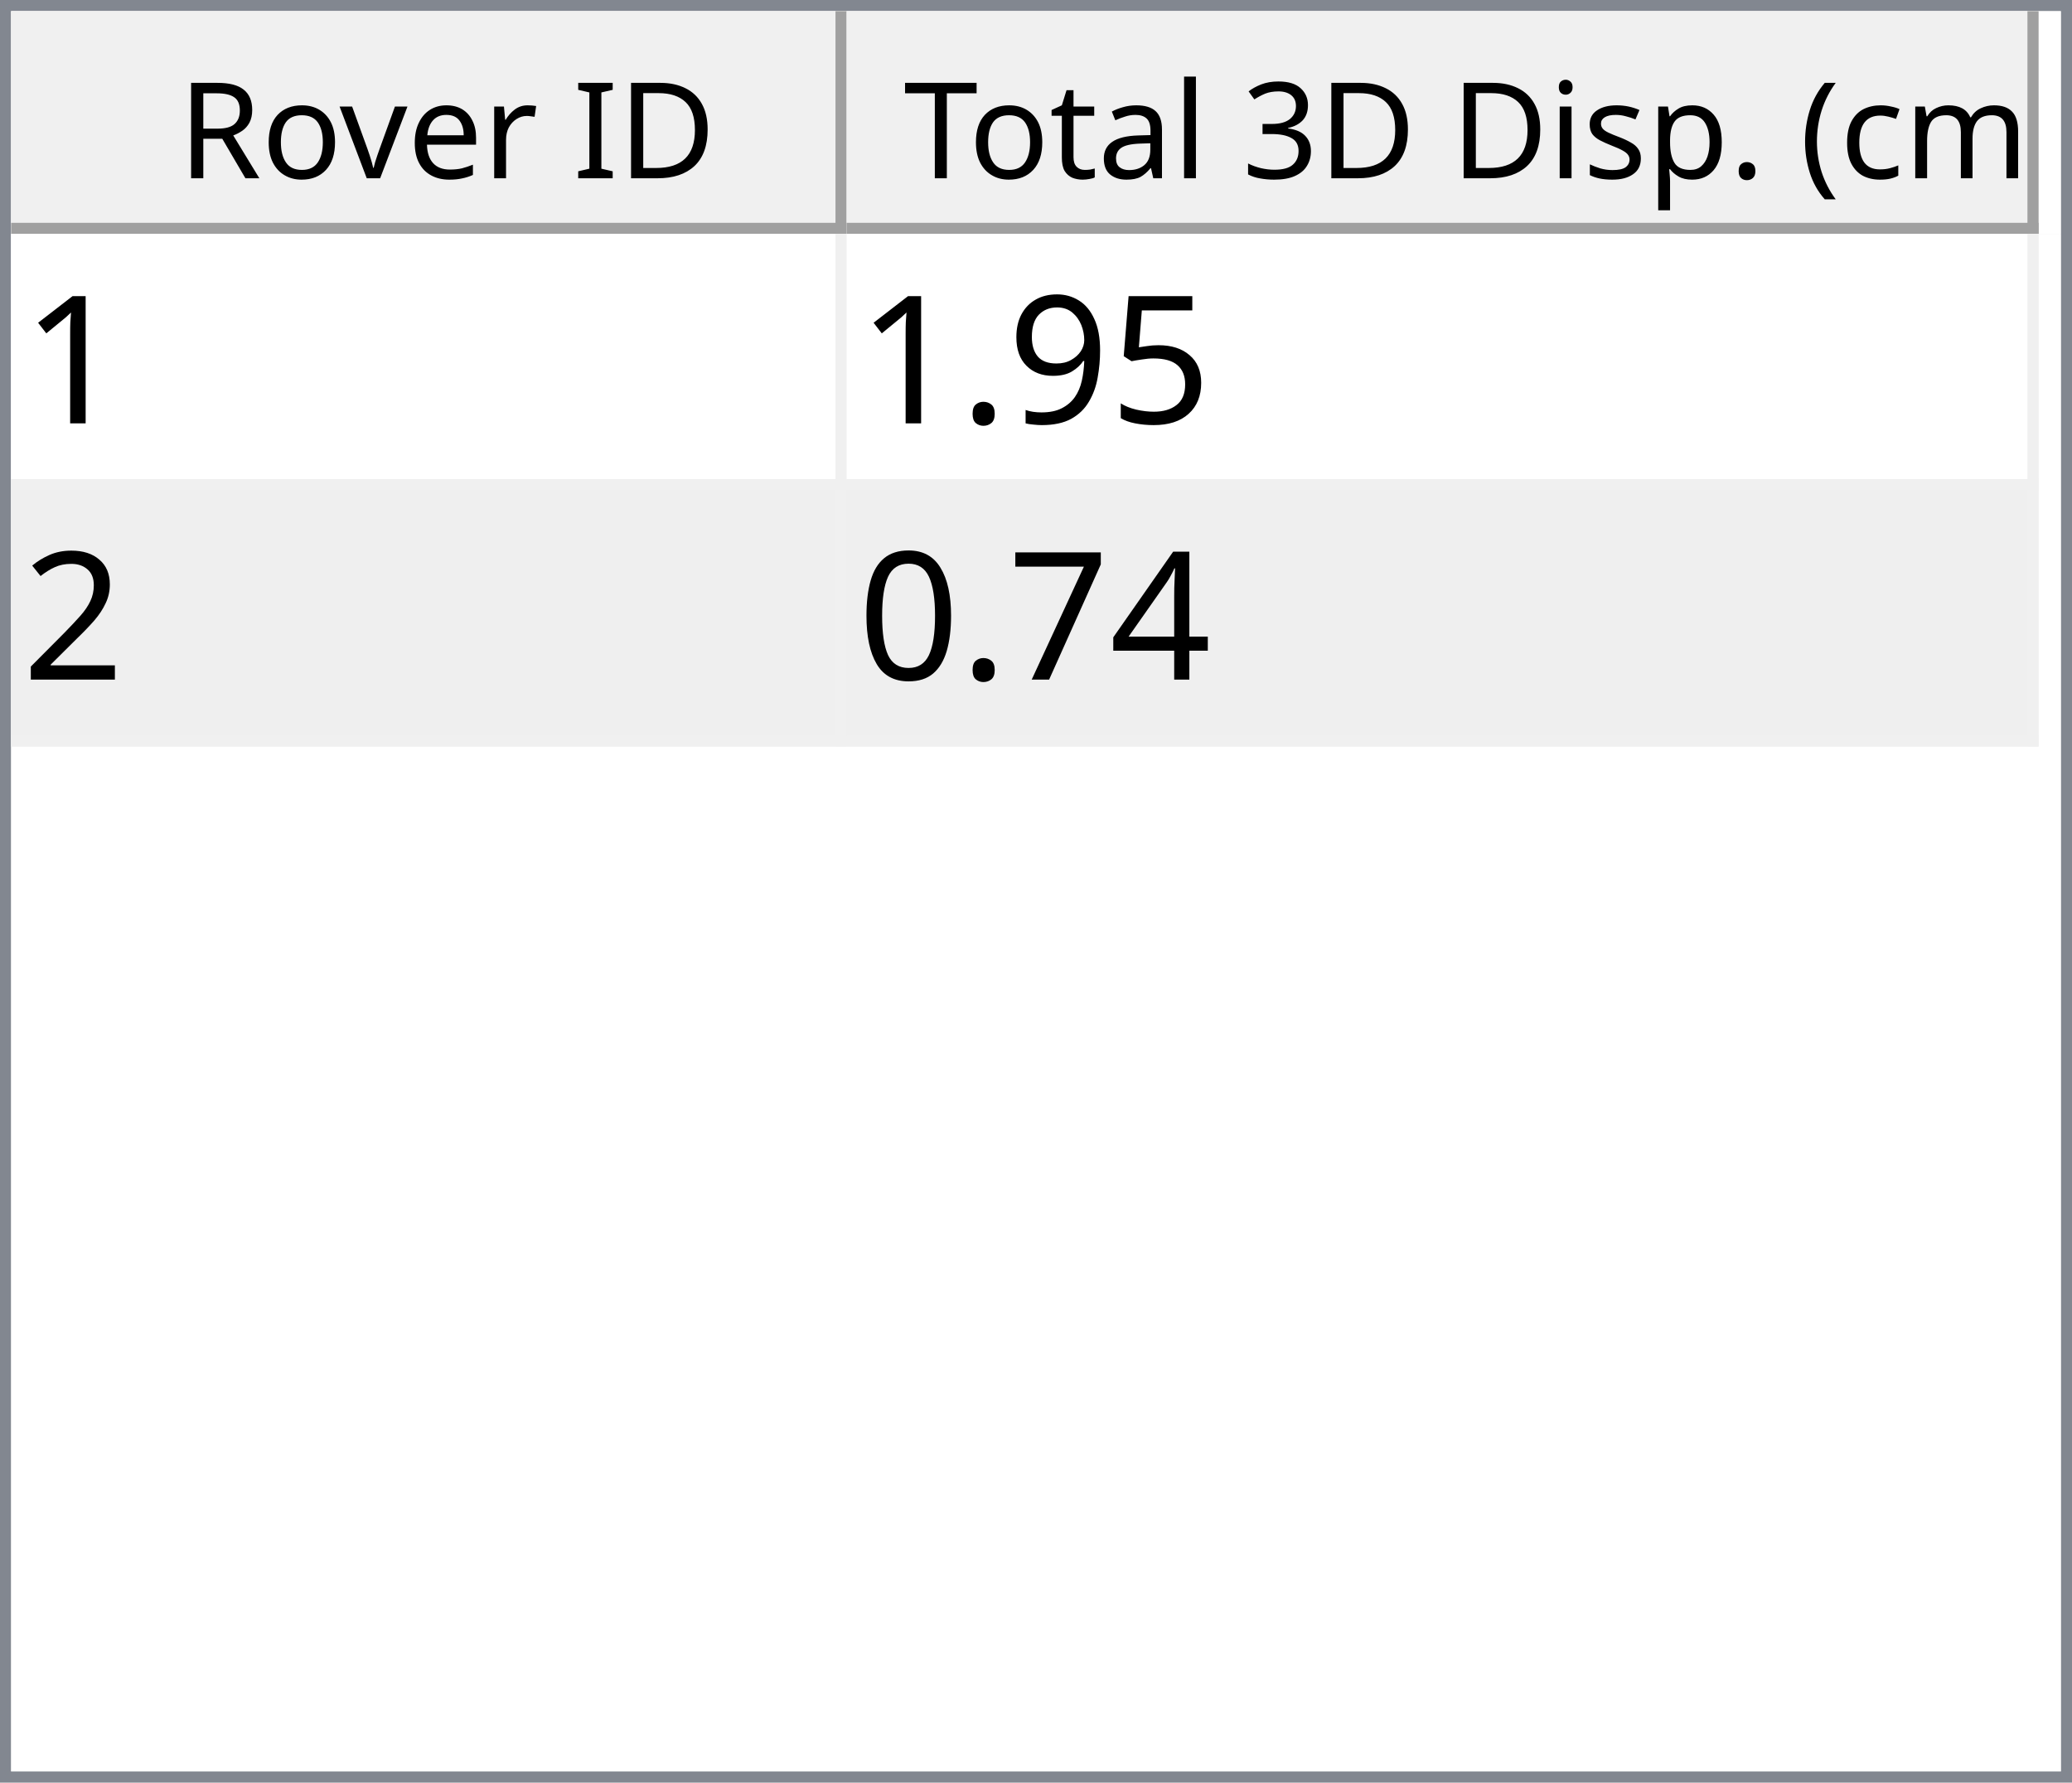
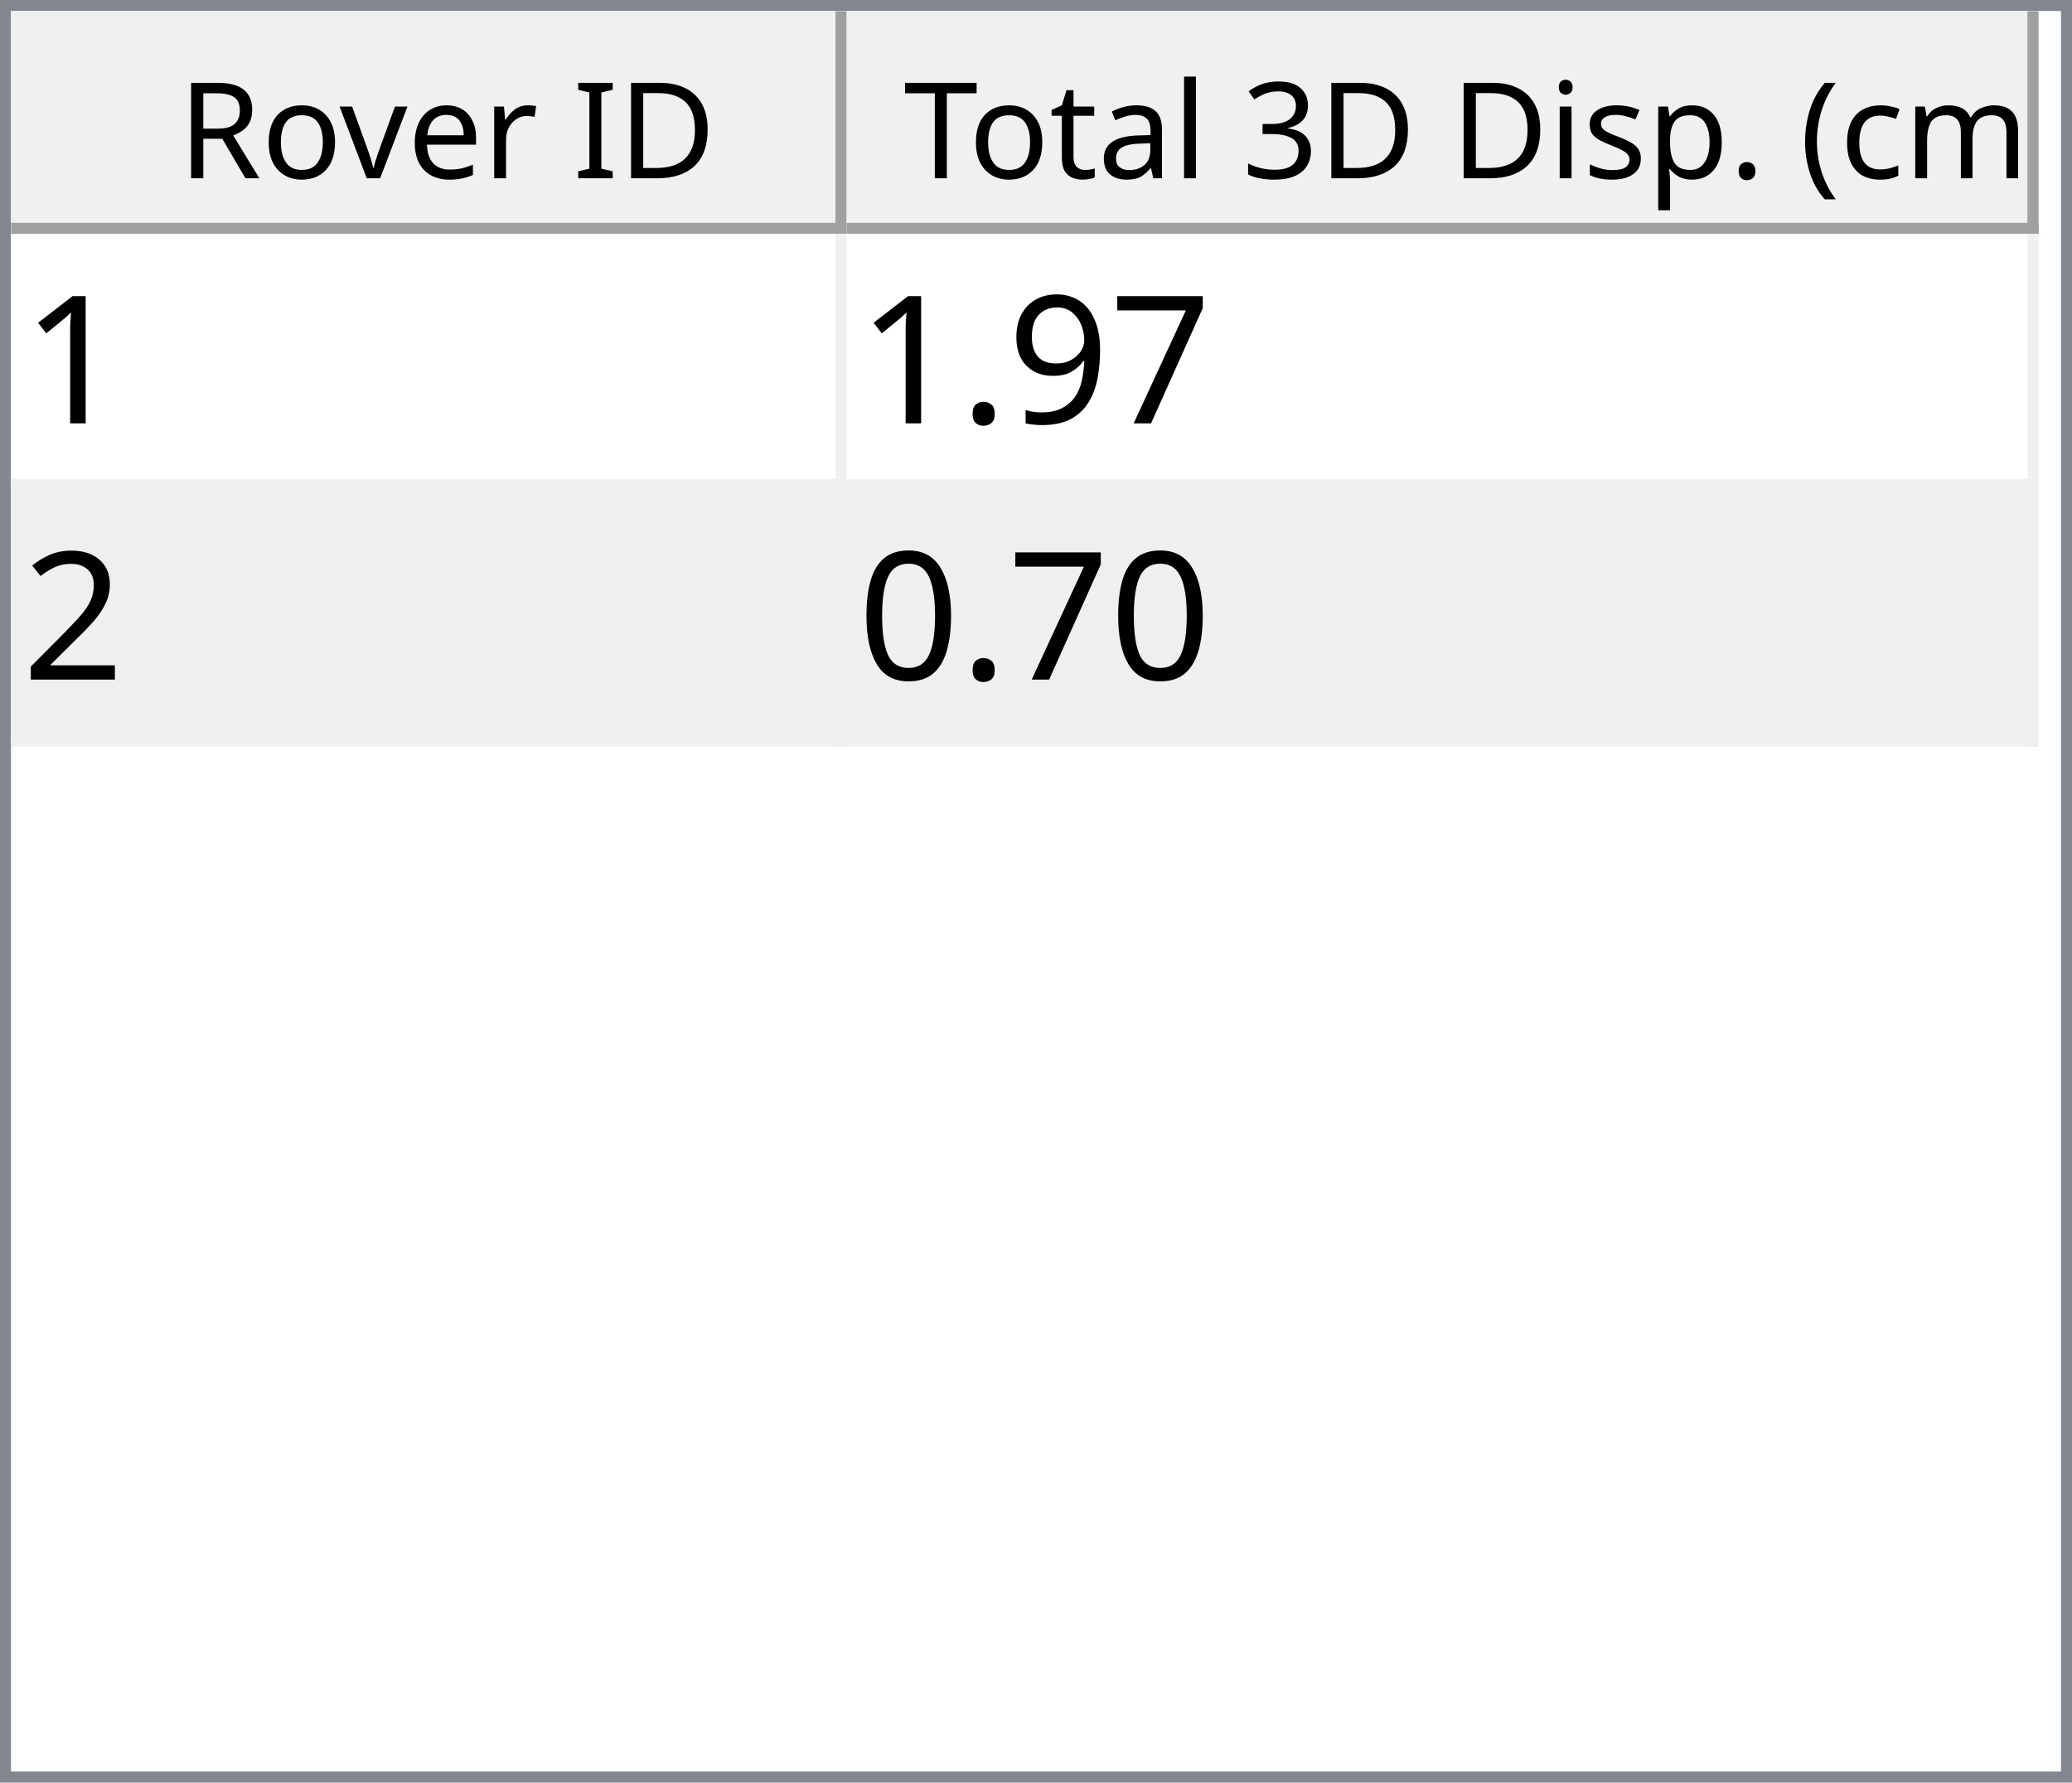
<svg xmlns="http://www.w3.org/2000/svg" style="fill-opacity:1; color-rendering:auto; color-interpolation:auto; text-rendering:auto; stroke:black; stroke-linecap:square; stroke-miterlimit:10; shape-rendering:auto; stroke-opacity:1; fill:black; stroke-dasharray:none; font-weight:normal; stroke-width:1; font-family:'Dialog'; font-style:normal; stroke-linejoin:miter; font-size:12px; stroke-dashoffset:0; image-rendering:auto;" width="186" height="160">
  <defs id="genericDefs" />
  <g>
    <defs id="defs1">
      <clipPath clipPathUnits="userSpaceOnUse" id="clipPath1">
        <path d="M0 0 L186 0 L186 160 L0 160 L0 0 Z" />
      </clipPath>
      <clipPath clipPathUnits="userSpaceOnUse" id="clipPath2">
        <path d="M0 0 L0 160 L186 160 L186 0 Z" />
      </clipPath>
      <clipPath clipPathUnits="userSpaceOnUse" id="clipPath3">
        <path d="M0 0 L0 20 L184 20 L184 0 Z" />
      </clipPath>
      <clipPath clipPathUnits="userSpaceOnUse" id="clipPath4">
        <path d="M0 0 L0 20 L75 20 L75 0 Z" />
      </clipPath>
      <clipPath clipPathUnits="userSpaceOnUse" id="clipPath5">
        <path d="M1 1 L1 19 L74 19 L74 1 Z" />
      </clipPath>
      <clipPath clipPathUnits="userSpaceOnUse" id="clipPath6">
        <path d="M0 0 L0 18 L73 18 L73 0 Z" />
      </clipPath>
      <clipPath clipPathUnits="userSpaceOnUse" id="clipPath7">
        <path d="M-0.5 -0.5 L-0.5 19.5 L74.5 19.5 L74.5 -0.5 Z" />
      </clipPath>
      <clipPath clipPathUnits="userSpaceOnUse" id="clipPath8">
        <path d="M0 0 L0 20 L107 20 L107 0 Z" />
      </clipPath>
      <clipPath clipPathUnits="userSpaceOnUse" id="clipPath9">
        <path d="M1 1 L1 19 L106 19 L106 1 Z" />
      </clipPath>
      <clipPath clipPathUnits="userSpaceOnUse" id="clipPath10">
        <path d="M0 0 L0 18 L105 18 L105 0 Z" />
      </clipPath>
      <clipPath clipPathUnits="userSpaceOnUse" id="clipPath11">
        <path d="M-0.5 -0.5 L-0.5 19.5 L106.5 19.5 L106.5 -0.5 Z" />
      </clipPath>
      <clipPath clipPathUnits="userSpaceOnUse" id="clipPath12">
        <path d="M0 0 L0 138 L184 138 L184 0 Z" />
      </clipPath>
      <clipPath clipPathUnits="userSpaceOnUse" id="clipPath13">
        <path d="M0 0 L0 46 L182 46 L182 0 Z" />
      </clipPath>
      <clipPath clipPathUnits="userSpaceOnUse" id="clipPath14">
        <path d="M-0.5 -0.5 L-0.5 45.5 L181.5 45.5 L181.5 -0.5 Z" />
      </clipPath>
      <clipPath clipPathUnits="userSpaceOnUse" id="clipPath15">
        <path d="M0 0 L0 22 L74 22 L74 0 Z" />
      </clipPath>
      <clipPath clipPathUnits="userSpaceOnUse" id="clipPath16">
        <path d="M0 0 L0 22 L106 22 L106 0 Z" />
      </clipPath>
      <font horiz-adv-x="64.551" id="font1">
        <font-face ascent="107.91" descent="25.098" units-per-em="100" style="font-style:normal; font-family:Segoe UI; font-weight:normal;" />
        <missing-glyph horiz-adv-x="64.551" d="M8.109 0 L8.109 68.266 L56.453 68.266 L56.453 0 L8.109 0 ZM15.328 7.234 L49.219 7.234 L49.219 61.031 L15.328 61.031 L15.328 7.234 Z" />
        <glyph unicode="D" horiz-adv-x="70.117" d="M9.188 0 L9.188 70.016 L28.516 70.016 Q65.531 70.016 65.531 35.891 Q65.531 19.672 55.25 9.836 Q44.969 0 27.734 0 L9.188 0 ZM17.391 62.594 L17.391 7.422 L27.828 7.422 Q41.609 7.422 49.273 14.797 Q56.938 22.172 56.938 35.688 Q56.938 62.594 28.328 62.594 L17.391 62.594 Z" />
        <glyph unicode="I" horiz-adv-x="26.611" d="M17.391 0 L9.188 0 L9.188 70.016 L17.391 70.016 L17.391 0 Z" />
        <glyph unicode=" " horiz-adv-x="27.393" d="" />
        <glyph unicode="r" horiz-adv-x="34.766" d="M34.188 41.891 Q32.078 43.5 28.125 43.5 Q23 43.5 19.555 38.672 Q16.109 33.844 16.109 25.484 L16.109 0 L8.109 0 L8.109 50 L16.109 50 L16.109 39.703 L16.312 39.703 Q18.016 44.969 21.531 47.922 Q25.047 50.875 29.391 50.875 Q32.516 50.875 34.188 50.203 L34.188 41.891 Z" />
        <glyph unicode="e" horiz-adv-x="52.295" d="M48.297 23 L12.984 23 Q13.188 14.656 17.484 10.109 Q21.781 5.562 29.297 5.562 Q37.75 5.562 44.828 11.141 L44.828 3.609 Q38.234 -1.172 27.391 -1.172 Q16.797 -1.172 10.742 5.641 Q4.688 12.453 4.688 24.812 Q4.688 36.469 11.305 43.82 Q17.922 51.172 27.734 51.172 Q37.547 51.172 42.922 44.828 Q48.297 38.484 48.297 27.203 L48.297 23 ZM40.094 29.781 Q40.047 36.719 36.75 40.578 Q33.453 44.438 27.594 44.438 Q21.922 44.438 17.969 40.383 Q14.016 36.328 13.094 29.781 L40.094 29.781 Z" />
        <glyph unicode="v" horiz-adv-x="47.9" d="M47.406 50 L27.484 0 L19.625 0 L0.688 50 L9.469 50 L22.172 13.672 Q23.578 9.672 23.922 6.688 L24.125 6.688 Q24.609 10.453 25.688 13.484 L38.969 50 L47.406 50 Z" />
        <glyph unicode="o" horiz-adv-x="58.594" d="M29 -1.172 Q17.922 -1.172 11.305 5.836 Q4.688 12.844 4.688 24.422 Q4.688 37.016 11.57 44.094 Q18.453 51.172 30.172 51.172 Q41.359 51.172 47.633 44.289 Q53.906 37.406 53.906 25.203 Q53.906 13.234 47.141 6.031 Q40.375 -1.172 29 -1.172 ZM29.594 44.438 Q21.875 44.438 17.383 39.188 Q12.891 33.938 12.891 24.703 Q12.891 15.828 17.43 10.695 Q21.969 5.562 29.594 5.562 Q37.359 5.562 41.531 10.594 Q45.703 15.625 45.703 24.906 Q45.703 34.281 41.531 39.359 Q37.359 44.438 29.594 44.438 Z" />
        <glyph unicode="R" horiz-adv-x="59.814" d="M59.375 0 L49.609 0 L37.891 19.625 Q36.281 22.359 34.766 24.289 Q33.25 26.219 31.664 27.438 Q30.078 28.656 28.25 29.219 Q26.422 29.781 24.125 29.781 L17.391 29.781 L17.391 0 L9.188 0 L9.188 70.016 L30.078 70.016 Q34.672 70.016 38.555 68.867 Q42.438 67.719 45.289 65.375 Q48.141 63.031 49.758 59.547 Q51.375 56.062 51.375 51.375 Q51.375 47.703 50.273 44.656 Q49.172 41.609 47.148 39.211 Q45.125 36.812 42.266 35.133 Q39.406 33.453 35.844 32.516 L35.844 32.328 Q37.594 31.547 38.891 30.547 Q40.188 29.547 41.359 28.18 Q42.531 26.812 43.68 25.078 Q44.828 23.344 46.234 21.047 L59.375 0 ZM17.391 62.594 L17.391 37.203 L28.516 37.203 Q31.594 37.203 34.203 38.133 Q36.812 39.062 38.719 40.797 Q40.625 42.531 41.703 45.047 Q42.781 47.562 42.781 50.688 Q42.781 56.297 39.141 59.445 Q35.5 62.594 28.609 62.594 L17.391 62.594 Z" />
        <glyph unicode=")" horiz-adv-x="30.176" d="M8.297 -15.922 L1.172 -15.922 Q16.406 2.344 16.406 26.812 Q16.406 51.469 1.078 70.016 L8.297 70.016 Q23.531 52.156 23.531 26.703 Q23.531 1.375 8.297 -15.922 Z" />
        <glyph unicode="m" horiz-adv-x="86.133" d="M79.109 0 L71.094 0 L71.094 28.719 Q71.094 37.016 68.531 40.727 Q65.969 44.438 59.906 44.438 Q54.781 44.438 51.195 39.75 Q47.609 35.062 47.609 28.516 L47.609 0 L39.594 0 L39.594 29.688 Q39.594 44.438 28.219 44.438 Q22.953 44.438 19.531 40.016 Q16.109 35.594 16.109 28.516 L16.109 0 L8.109 0 L8.109 50 L16.109 50 L16.109 42.094 L16.312 42.094 Q21.625 51.172 31.844 51.172 Q36.969 51.172 40.773 48.312 Q44.578 45.453 46 40.828 Q51.562 51.172 62.594 51.172 Q79.109 51.172 79.109 30.812 L79.109 0 Z" />
        <glyph unicode="c" horiz-adv-x="46.191" d="M42.188 2.297 Q36.422 -1.172 28.516 -1.172 Q17.828 -1.172 11.258 5.789 Q4.688 12.75 4.688 23.828 Q4.688 36.188 11.766 43.68 Q18.844 51.172 30.672 51.172 Q37.25 51.172 42.281 48.734 L42.281 40.531 Q36.719 44.438 30.375 44.438 Q22.703 44.438 17.797 38.945 Q12.891 33.453 12.891 24.516 Q12.891 15.719 17.508 10.641 Q22.125 5.562 29.891 5.562 Q36.422 5.562 42.188 9.906 L42.188 2.297 Z" />
        <glyph unicode="(" horiz-adv-x="30.176" d="M29.109 -15.922 L21.969 -15.922 Q6.844 1.375 6.844 26.703 Q6.844 52.156 21.969 70.016 L29.203 70.016 Q13.875 51.469 13.875 26.812 Q13.875 2.344 29.109 -15.922 Z" />
        <glyph unicode="." horiz-adv-x="21.68" d="M10.891 -1.078 Q8.641 -1.078 7.055 0.539 Q5.469 2.156 5.469 4.391 Q5.469 6.641 7.055 8.273 Q8.641 9.906 10.891 9.906 Q13.188 9.906 14.797 8.273 Q16.406 6.641 16.406 4.391 Q16.406 2.156 14.797 0.539 Q13.188 -1.078 10.891 -1.078 Z" />
        <glyph unicode="p" horiz-adv-x="58.789" d="M16.312 7.234 L16.109 7.234 L16.109 -23 L8.109 -23 L8.109 50 L16.109 50 L16.109 41.219 L16.312 41.219 Q22.219 51.172 33.594 51.172 Q43.266 51.172 48.688 44.461 Q54.109 37.75 54.109 26.469 Q54.109 13.922 48 6.375 Q41.891 -1.172 31.297 -1.172 Q21.578 -1.172 16.312 7.234 ZM16.109 27.391 L16.109 20.406 Q16.109 14.203 20.141 9.883 Q24.172 5.562 30.375 5.562 Q37.641 5.562 41.773 11.133 Q45.906 16.703 45.906 26.609 Q45.906 34.969 42.047 39.703 Q38.188 44.438 31.594 44.438 Q24.609 44.438 20.359 39.578 Q16.109 34.719 16.109 27.391 Z" />
        <glyph unicode="s" horiz-adv-x="42.432" d="M5.078 1.812 L5.078 10.406 Q11.625 5.562 19.484 5.562 Q30.031 5.562 30.031 12.594 Q30.031 14.594 29.125 15.992 Q28.219 17.391 26.68 18.461 Q25.141 19.531 23.07 20.383 Q21 21.234 18.609 22.172 Q15.281 23.484 12.766 24.828 Q10.25 26.172 8.57 27.859 Q6.891 29.547 6.031 31.695 Q5.172 33.844 5.172 36.719 Q5.172 40.234 6.789 42.945 Q8.406 45.656 11.086 47.484 Q13.766 49.312 17.211 50.242 Q20.656 51.172 24.312 51.172 Q30.812 51.172 35.938 48.922 L35.938 40.828 Q30.422 44.438 23.25 44.438 Q21 44.438 19.195 43.922 Q17.391 43.406 16.094 42.477 Q14.797 41.547 14.086 40.258 Q13.375 38.969 13.375 37.406 Q13.375 35.453 14.086 34.133 Q14.797 32.812 16.164 31.789 Q17.531 30.766 19.484 29.938 Q21.438 29.109 23.922 28.125 Q27.25 26.859 29.883 25.516 Q32.516 24.172 34.375 22.484 Q36.234 20.797 37.234 18.602 Q38.234 16.406 38.234 13.375 Q38.234 9.672 36.602 6.938 Q34.969 4.203 32.234 2.398 Q29.5 0.594 25.93 -0.289 Q22.359 -1.172 18.453 -1.172 Q10.75 -1.172 5.078 1.812 Z" />
        <glyph unicode="i" horiz-adv-x="24.219" d="M12.203 62.703 Q10.062 62.703 8.547 64.164 Q7.031 65.625 7.031 67.875 Q7.031 70.125 8.547 71.609 Q10.062 73.094 12.203 73.094 Q14.406 73.094 15.945 71.609 Q17.484 70.125 17.484 67.875 Q17.484 65.719 15.945 64.211 Q14.406 62.703 12.203 62.703 ZM16.109 0 L8.109 0 L8.109 50 L16.109 50 L16.109 0 Z" />
        <glyph unicode="3" horiz-adv-x="53.906" d="M46.531 19.828 Q46.531 15.094 44.75 11.211 Q42.969 7.328 39.719 4.57 Q36.469 1.812 31.93 0.297 Q27.391 -1.219 21.922 -1.219 Q11.922 -1.219 6 2.594 L6 11.188 Q13.094 5.609 22.219 5.609 Q25.875 5.609 28.828 6.539 Q31.781 7.469 33.906 9.227 Q36.031 10.984 37.18 13.477 Q38.328 15.969 38.328 19.094 Q38.328 32.812 18.797 32.812 L12.984 32.812 L12.984 39.594 L18.5 39.594 Q35.797 39.594 35.797 52.484 Q35.797 64.406 22.609 64.406 Q15.188 64.406 8.688 59.422 L8.688 67.188 Q15.375 71.188 24.609 71.188 Q29 71.188 32.57 69.969 Q36.141 68.75 38.68 66.555 Q41.219 64.359 42.609 61.281 Q44 58.203 44 54.5 Q44 40.672 30.031 36.719 L30.031 36.531 Q33.594 36.141 36.625 34.797 Q39.656 33.453 41.852 31.305 Q44.047 29.156 45.289 26.25 Q46.531 23.344 46.531 19.828 Z" />
        <glyph unicode="l" horiz-adv-x="24.219" d="M16.109 0 L8.109 0 L8.109 74.031 L16.109 74.031 L16.109 0 Z" />
        <glyph unicode="a" horiz-adv-x="50.879" d="M43.891 0 L35.891 0 L35.891 7.812 L35.688 7.812 Q30.469 -1.172 20.312 -1.172 Q12.844 -1.172 8.617 2.781 Q4.391 6.734 4.391 13.281 Q4.391 27.297 20.906 29.594 L35.891 31.688 Q35.891 44.438 25.594 44.438 Q16.547 44.438 9.281 38.281 L9.281 46.484 Q16.656 51.172 26.266 51.172 Q43.891 51.172 43.891 32.516 L43.891 0 ZM35.891 25.297 L23.828 23.641 Q18.266 22.859 15.43 20.875 Q12.594 18.891 12.594 13.875 Q12.594 10.203 15.211 7.883 Q17.828 5.562 22.172 5.562 Q28.125 5.562 32.008 9.742 Q35.891 13.922 35.891 20.312 L35.891 25.297 Z" />
        <glyph unicode="t" horiz-adv-x="33.887" d="M31.297 0.484 Q28.469 -1.078 23.828 -1.078 Q10.688 -1.078 10.688 13.578 L10.688 43.172 L2.094 43.172 L2.094 50 L10.688 50 L10.688 62.203 L18.703 64.797 L18.703 50 L31.297 50 L31.297 43.172 L18.703 43.172 L18.703 14.984 Q18.703 9.969 20.414 7.82 Q22.125 5.672 26.078 5.672 Q29.109 5.672 31.297 7.328 L31.297 0.484 Z" />
        <glyph unicode="T" horiz-adv-x="52.393" d="M50.594 62.594 L30.375 62.594 L30.375 0 L22.172 0 L22.172 62.594 L2 62.594 L2 70.016 L50.594 70.016 L50.594 62.594 Z" />
      </font>
      <font horiz-adv-x="75.0" id="font2">
        <font-face ascent="100.537" descent="21.973" units-per-em="100" style="font-style:normal; font-family:sans-serif; font-weight:normal;" />
        <missing-glyph horiz-adv-x="75.0" d="M12.5 0 L12.5 62.5 L62.5 62.5 L62.5 0 L12.5 0 ZM14.062 1.562 L60.938 1.562 L60.938 60.938 L14.062 60.938 L14.062 1.562 Z" />
        <glyph unicode="1" horiz-adv-x="55.615" d="M37.25 0 L28.469 0 L28.469 56 Q25.297 52.984 20.141 49.953 Q14.984 46.922 10.891 45.406 L10.891 53.906 Q18.266 57.375 23.781 62.305 Q29.297 67.234 31.594 71.875 L37.25 71.875 L37.25 0 Z" />
-         <glyph unicode="5" horiz-adv-x="55.615" d="M4.156 18.75 L13.375 19.531 Q14.406 12.797 18.141 9.398 Q21.875 6 27.156 6 Q33.5 6 37.891 10.789 Q42.281 15.578 42.281 23.484 Q42.281 31 38.062 35.352 Q33.844 39.703 27 39.703 Q22.75 39.703 19.336 37.773 Q15.922 35.844 13.969 32.766 L5.719 33.844 L12.641 70.609 L48.25 70.609 L48.25 62.203 L19.672 62.203 L15.828 42.969 Q22.266 47.469 29.344 47.469 Q38.719 47.469 45.164 40.969 Q51.609 34.469 51.609 24.266 Q51.609 14.547 45.953 7.469 Q39.062 -1.219 27.156 -1.219 Q17.391 -1.219 11.211 4.25 Q5.031 9.719 4.156 18.75 Z" />
+         <glyph unicode="7" horiz-adv-x="55.615" d="M4.734 62.203 L4.734 70.656 L51.078 70.656 L51.078 63.812 Q44.234 56.547 37.523 44.484 Q30.812 32.422 27.156 19.672 Q24.516 10.688 23.781 0 L14.75 0 Q14.891 8.453 18.062 20.414 Q21.234 32.375 27.172 43.484 Q33.109 54.594 39.797 62.203 L4.734 62.203 Z" />
        <glyph unicode="9" horiz-adv-x="55.615" d="M5.469 16.547 L13.922 17.328 Q14.984 11.375 18.016 8.688 Q21.047 6 25.781 6 Q29.828 6 32.883 7.859 Q35.938 9.719 37.891 12.82 Q39.844 15.922 41.164 21.195 Q42.484 26.469 42.484 31.938 Q42.484 32.516 42.438 33.688 Q39.797 29.5 35.234 26.883 Q30.672 24.266 25.344 24.266 Q16.453 24.266 10.305 30.711 Q4.156 37.156 4.156 47.703 Q4.156 58.594 10.578 65.234 Q17 71.875 26.656 71.875 Q33.641 71.875 39.43 68.117 Q45.219 64.359 48.219 57.398 Q51.219 50.438 51.219 37.25 Q51.219 23.531 48.242 15.406 Q45.266 7.281 39.383 3.031 Q33.5 -1.219 25.594 -1.219 Q17.188 -1.219 11.867 3.445 Q6.547 8.109 5.469 16.547 ZM41.453 48.141 Q41.453 55.719 37.43 60.156 Q33.406 64.594 27.734 64.594 Q21.875 64.594 17.531 59.812 Q13.188 55.031 13.188 47.406 Q13.188 40.578 17.312 36.305 Q21.438 32.031 27.484 32.031 Q33.594 32.031 37.523 36.305 Q41.453 40.578 41.453 48.141 Z" />
        <glyph unicode="." horiz-adv-x="27.783" d="M9.078 0 L9.078 10.016 L19.094 10.016 L19.094 0 L9.078 0 Z" />
        <glyph unicode="2" horiz-adv-x="55.615" d="M50.344 8.453 L50.344 0 L3.031 0 Q2.938 3.172 4.047 6.109 Q5.859 10.938 9.836 15.625 Q13.812 20.312 21.344 26.469 Q33.016 36.031 37.117 41.625 Q41.219 47.219 41.219 52.203 Q41.219 57.422 37.477 61.008 Q33.734 64.594 27.734 64.594 Q21.391 64.594 17.578 60.789 Q13.766 56.984 13.719 50.25 L4.688 51.172 Q5.609 61.281 11.664 66.578 Q17.719 71.875 27.938 71.875 Q38.234 71.875 44.242 66.164 Q50.25 60.453 50.25 52 Q50.25 47.703 48.492 43.555 Q46.734 39.406 42.656 34.812 Q38.578 30.219 29.109 22.219 Q21.188 15.578 18.945 13.211 Q16.703 10.844 15.234 8.453 L50.344 8.453 Z" />
-         <glyph unicode="4" horiz-adv-x="55.615" d="M32.328 0 L32.328 17.141 L1.266 17.141 L1.266 25.203 L33.938 71.578 L41.109 71.578 L41.109 25.203 L50.781 25.203 L50.781 17.141 L41.109 17.141 L41.109 0 L32.328 0 ZM32.328 25.203 L32.328 57.469 L9.906 25.203 L32.328 25.203 Z" />
-         <glyph unicode="7" horiz-adv-x="55.615" d="M4.734 62.203 L4.734 70.656 L51.078 70.656 L51.078 63.812 Q44.234 56.547 37.523 44.484 Q30.812 32.422 27.156 19.672 Q24.516 10.688 23.781 0 L14.75 0 Q14.891 8.453 18.062 20.414 Q21.234 32.375 27.172 43.484 Q33.109 54.594 39.797 62.203 L4.734 62.203 Z" />
        <glyph unicode="0" horiz-adv-x="55.615" d="M4.156 35.297 Q4.156 48 6.766 55.742 Q9.375 63.484 14.523 67.68 Q19.672 71.875 27.484 71.875 Q33.25 71.875 37.594 69.555 Q41.938 67.234 44.773 62.867 Q47.609 58.5 49.219 52.227 Q50.828 45.953 50.828 35.297 Q50.828 22.703 48.242 14.969 Q45.656 7.234 40.508 3.008 Q35.359 -1.219 27.484 -1.219 Q17.141 -1.219 11.234 6.203 Q4.156 15.141 4.156 35.297 ZM13.188 35.297 Q13.188 17.672 17.312 11.836 Q21.438 6 27.484 6 Q33.547 6 37.672 11.859 Q41.797 17.719 41.797 35.297 Q41.797 52.984 37.672 58.789 Q33.547 64.594 27.391 64.594 Q21.344 64.594 17.719 59.469 Q13.188 52.938 13.188 35.297 Z" />
      </font>
    </defs>
    <g style="fill:white; stroke:white;">
      <rect x="0" y="0" width="186" style="clip-path:url(#clipPath1); stroke:none;" height="160" />
    </g>
    <g style="fill:white; text-rendering:optimizeSpeed; color-rendering:optimizeSpeed; image-rendering:optimizeSpeed; shape-rendering:crispEdges; stroke:white; color-interpolation:sRGB;">
      <rect x="0" width="186" height="160" y="0" style="stroke:none;" />
      <path style="stroke:none;" d="M0 160 L186 160 L186 0 L0 0 Z" />
    </g>
    <g style="fill:rgb(240,240,240); font-family:'Segoe UI'; stroke:rgb(240,240,240);">
      <rect x="0" y="0" width="186" style="clip-path:url(#clipPath2); stroke:none;" height="160" />
    </g>
    <g style="fill:rgb(130,135,144); font-family:'Segoe UI'; stroke:rgb(130,135,144);">
      <path d="M0 0 L186 0 L186 160 L0 160 L0 0 ZM1 1 L185 1 L185 159 L1 159 L1 1 Z" style="fill-rule:evenodd; clip-path:url(#clipPath2); stroke:none;" />
    </g>
    <g style="fill:white; font-family:'Segoe UI'; stroke:white;" transform="translate(1,1)">
      <rect x="0" y="0" width="184" style="clip-path:url(#clipPath3); stroke:none;" height="20" />
    </g>
    <g style="fill:rgb(240,240,240); font-family:'Segoe UI'; stroke:rgb(240,240,240);" transform="translate(1,1)">
      <rect x="0" y="0" width="75" style="clip-path:url(#clipPath4); stroke:none;" height="20" />
    </g>
    <g style="font-family:'Segoe UI';" transform="translate(2,2)">
      <text x="14" xml:space="preserve" y="14" style="clip-path:url(#clipPath6); stroke:none;">Rover ID</text>
    </g>
    <g style="fill:rgb(160,160,160); font-family:'Segoe UI'; stroke:rgb(160,160,160); stroke-linejoin:bevel;" transform="translate(1.5,1.5)">
      <line x1="74" x2="74" y1="0" style="fill:none; clip-path:url(#clipPath7);" y2="19" />
    </g>
    <g style="fill:rgb(160,160,160); font-family:'Segoe UI'; stroke:rgb(160,160,160); stroke-linejoin:bevel;" transform="matrix(1,0,0,1,1,1) translate(0.5,0.5)">
      <line x1="0" x2="74" y1="19" style="fill:none; clip-path:url(#clipPath7);" y2="19" />
    </g>
    <g style="fill:rgb(240,240,240); font-family:'Segoe UI'; stroke:rgb(240,240,240);" transform="translate(76,1)">
      <rect x="0" y="0" width="107" style="clip-path:url(#clipPath8); stroke:none;" height="20" />
    </g>
    <g style="font-family:'Segoe UI';" transform="translate(77,2)">
      <text x="1" xml:space="preserve" y="14" style="clip-path:url(#clipPath10); stroke:none;"> Total 3D Disp. (cm)</text>
    </g>
    <g style="fill:rgb(160,160,160); font-family:'Segoe UI'; stroke:rgb(160,160,160); stroke-linejoin:bevel;" transform="translate(76.5,1.5)">
      <line x1="106" x2="106" y1="0" style="fill:none; clip-path:url(#clipPath11);" y2="19" />
    </g>
    <g style="fill:rgb(160,160,160); font-family:'Segoe UI'; stroke:rgb(160,160,160); stroke-linejoin:bevel;" transform="matrix(1,0,0,1,76,1) translate(0.5,0.5)">
      <line x1="0" x2="106" y1="19" style="fill:none; clip-path:url(#clipPath11);" y2="19" />
    </g>
    <g style="fill:white; font-family:'Segoe UI'; stroke:white;" transform="translate(1,21)">
      <rect x="0" y="0" width="184" style="clip-path:url(#clipPath12); stroke:none;" height="138" />
    </g>
    <g style="fill:rgb(240,240,240); font-size:16px; font-family:sans-serif; stroke:rgb(240,240,240);" transform="translate(1,21)">
      <rect x="0" y="0" width="182" style="clip-path:url(#clipPath13); stroke:none;" height="46" />
      <line transform="translate(0.5,0.5)" x1="0" x2="181" y1="22" style="clip-path:url(#clipPath14); fill:none; stroke-linejoin:bevel;" y2="22" />
    </g>
    <g transform="matrix(1,0,0,1,1,21) translate(0.5,0.5)" style="fill:rgb(240,240,240); font-size:16px; font-family:sans-serif; stroke:rgb(240,240,240); stroke-linejoin:bevel;">
      <line x1="0" x2="181" y1="45" style="fill:none; clip-path:url(#clipPath14);" y2="45" />
    </g>
    <g transform="matrix(1,0,0,1,1,21) translate(0.5,0.5)" style="fill:rgb(240,240,240); font-size:16px; font-family:sans-serif; stroke:rgb(240,240,240); stroke-linejoin:bevel;">
      <line x1="74" x2="74" y1="0" style="fill:none; clip-path:url(#clipPath14);" y2="45" />
    </g>
    <g transform="matrix(1,0,0,1,1,21) translate(0.5,0.5)" style="fill:rgb(240,240,240); font-size:16px; font-family:sans-serif; stroke:rgb(240,240,240); stroke-linejoin:bevel;">
      <line x1="181" x2="181" y1="0" style="fill:none; clip-path:url(#clipPath14);" y2="45" />
    </g>
    <g style="fill:white; font-size:16px; font-family:sans-serif; stroke:white;" transform="matrix(1,0,0,1,1,21)">
      <rect x="0" y="0" width="74" style="clip-path:url(#clipPath15); stroke:none;" height="22" />
      <text x="1" y="17" style="fill:black; clip-path:url(#clipPath15); stroke:none;" xml:space="preserve">1</text>
    </g>
    <g style="fill:white; font-size:16px; font-family:sans-serif; stroke:white;" transform="matrix(1,0,0,1,1,21) translate(75,0)">
      <rect x="0" y="0" width="106" style="clip-path:url(#clipPath16); stroke:none;" height="22" />
-       <text x="1" y="17" style="fill:black; clip-path:url(#clipPath16); stroke:none;" xml:space="preserve">1.95</text>
+       <text x="1" y="17" style="fill:black; clip-path:url(#clipPath16); stroke:none;" xml:space="preserve">1.97</text>
    </g>
    <g style="fill:rgb(239,239,239); font-size:16px; font-family:sans-serif; stroke:rgb(239,239,239);" transform="matrix(1,0,0,1,1,21) translate(0,23)">
      <rect x="0" y="0" width="74" style="clip-path:url(#clipPath15); stroke:none;" height="22" />
      <text x="1" y="17" style="fill:black; clip-path:url(#clipPath15); stroke:none;" xml:space="preserve">2</text>
    </g>
    <g style="fill:rgb(239,239,239); font-size:16px; font-family:sans-serif; stroke:rgb(239,239,239);" transform="matrix(1,0,0,1,1,21) translate(75,23)">
      <rect x="0" y="0" width="106" style="clip-path:url(#clipPath16); stroke:none;" height="22" />
-       <text x="1" y="17" style="fill:black; clip-path:url(#clipPath16); stroke:none;" xml:space="preserve">0.74</text>
+       <text x="1" y="17" style="fill:black; clip-path:url(#clipPath16); stroke:none;" xml:space="preserve">0.70</text>
    </g>
  </g>
</svg>
